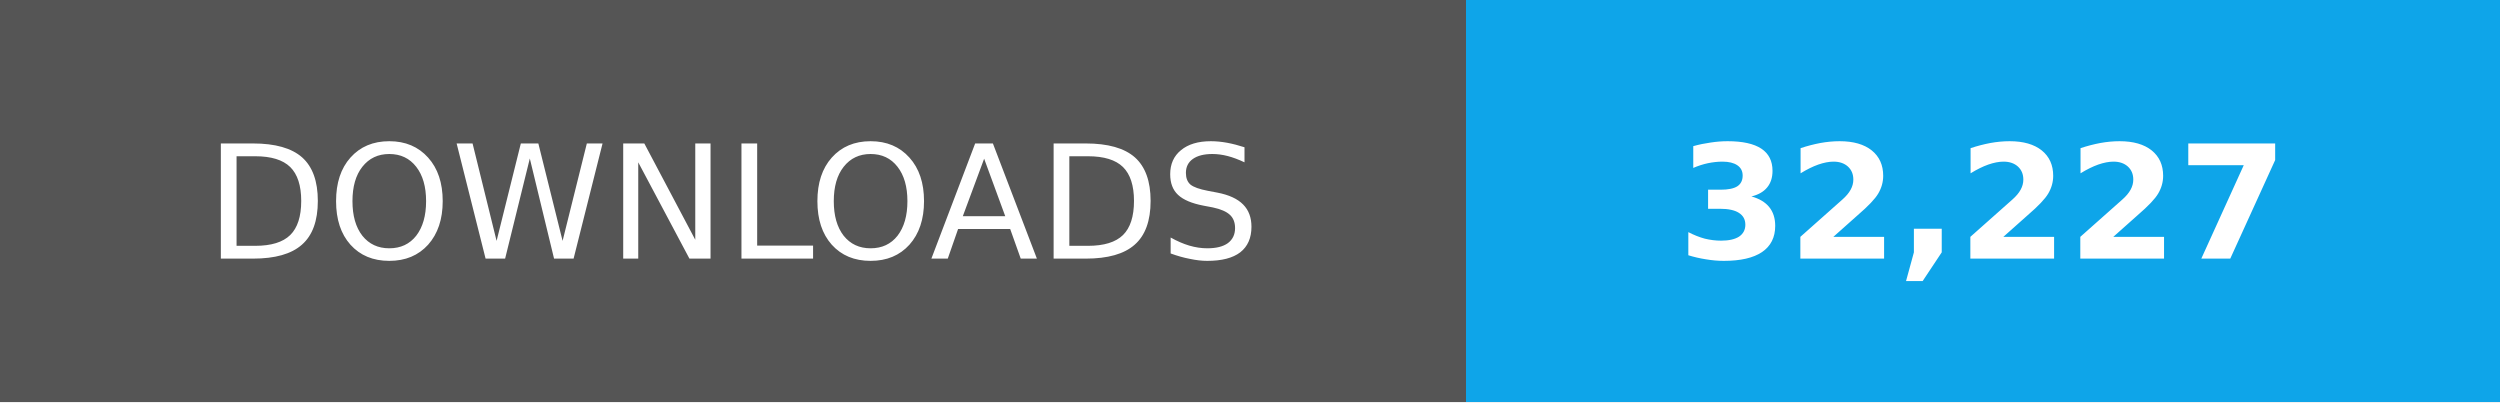
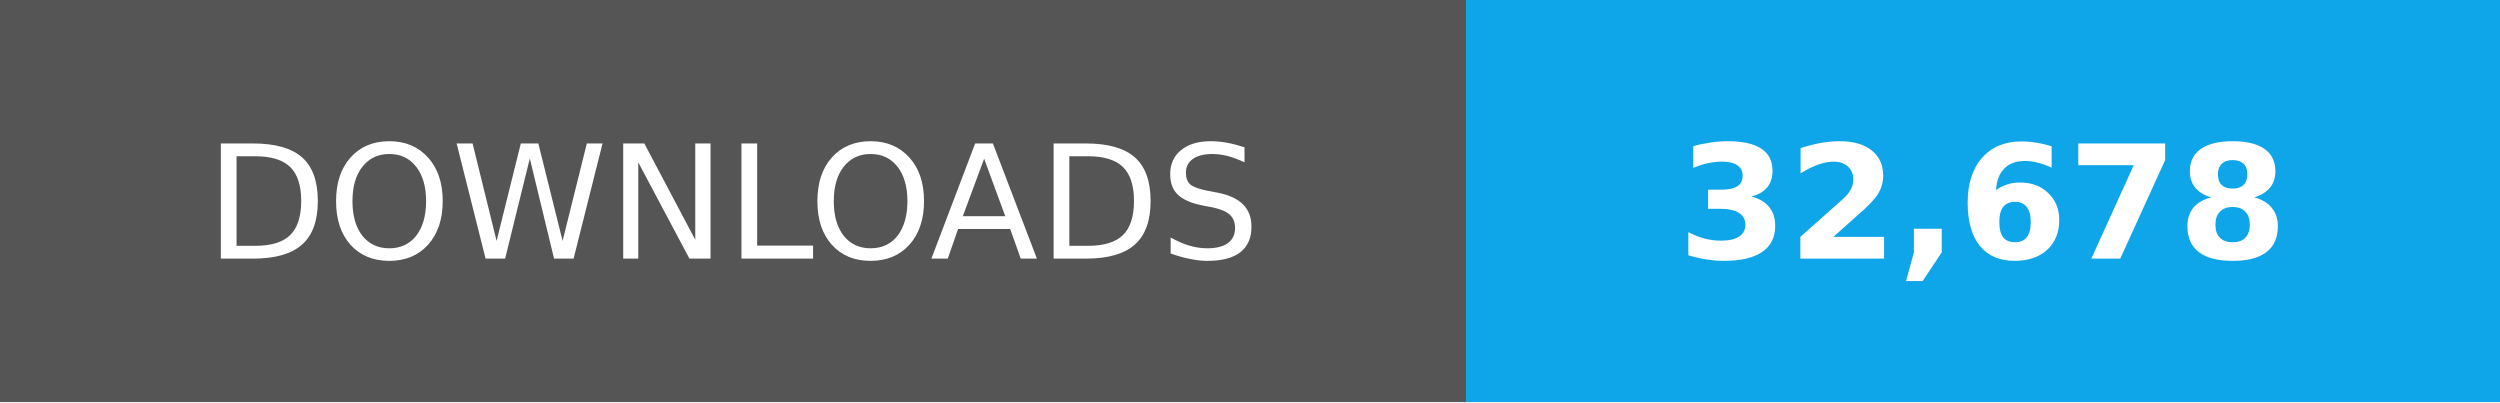
- <svg xmlns="http://www.w3.org/2000/svg" width="174" height="28" role="img" aria-label="Total downloads: 32,227">
+ <svg xmlns="http://www.w3.org/2000/svg" width="174" height="28" role="img" aria-label="Total downloads: 32,678">
  <g shape-rendering="crispEdges">
    <path fill="#555" d="M0 0h102v28H0z" />
    <path fill="#0ea5e9" d="M102 0h72v28H102z" />
  </g>
  <g fill="#fff" text-anchor="middle" font-family="Verdana,Geneva,DejaVu Sans,sans-serif" font-size="11">
    <text x="51" y="18">DOWNLOADS</text>
-     <text x="138.0" y="18" font-weight="bold">32,227</text>
+     <text x="138.0" y="18" font-weight="bold">32,678</text>
  </g>
</svg>
